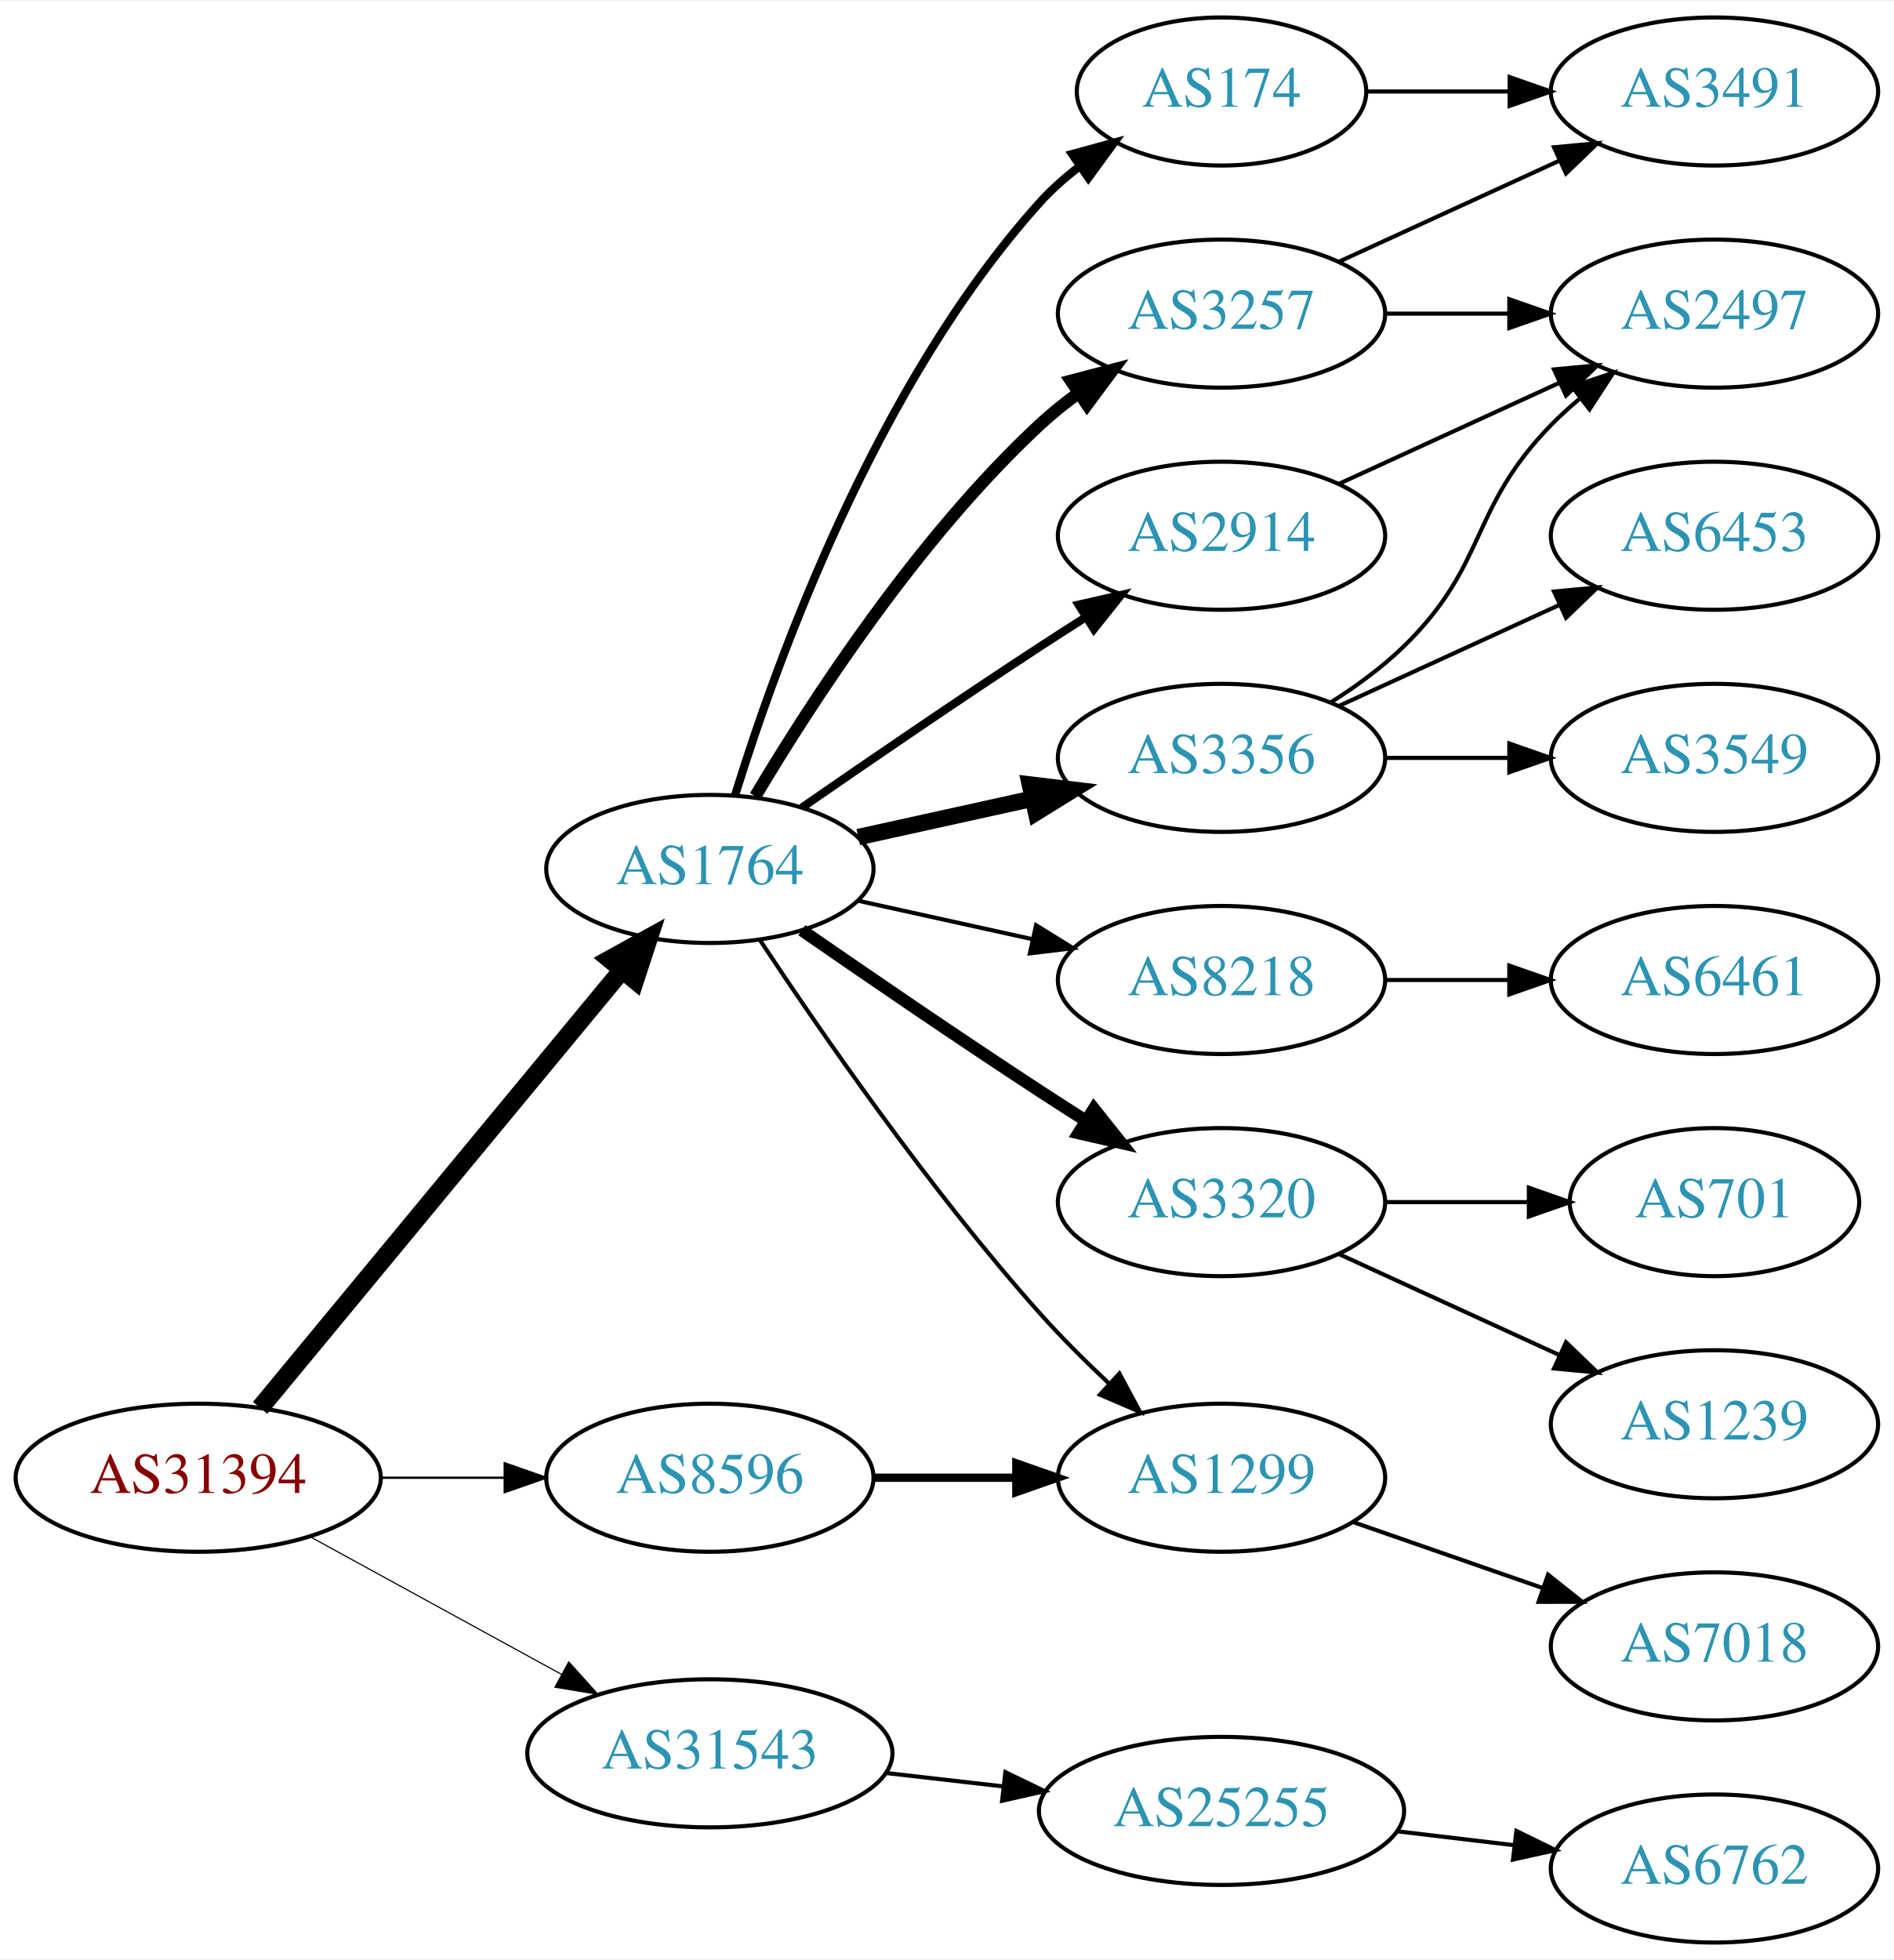
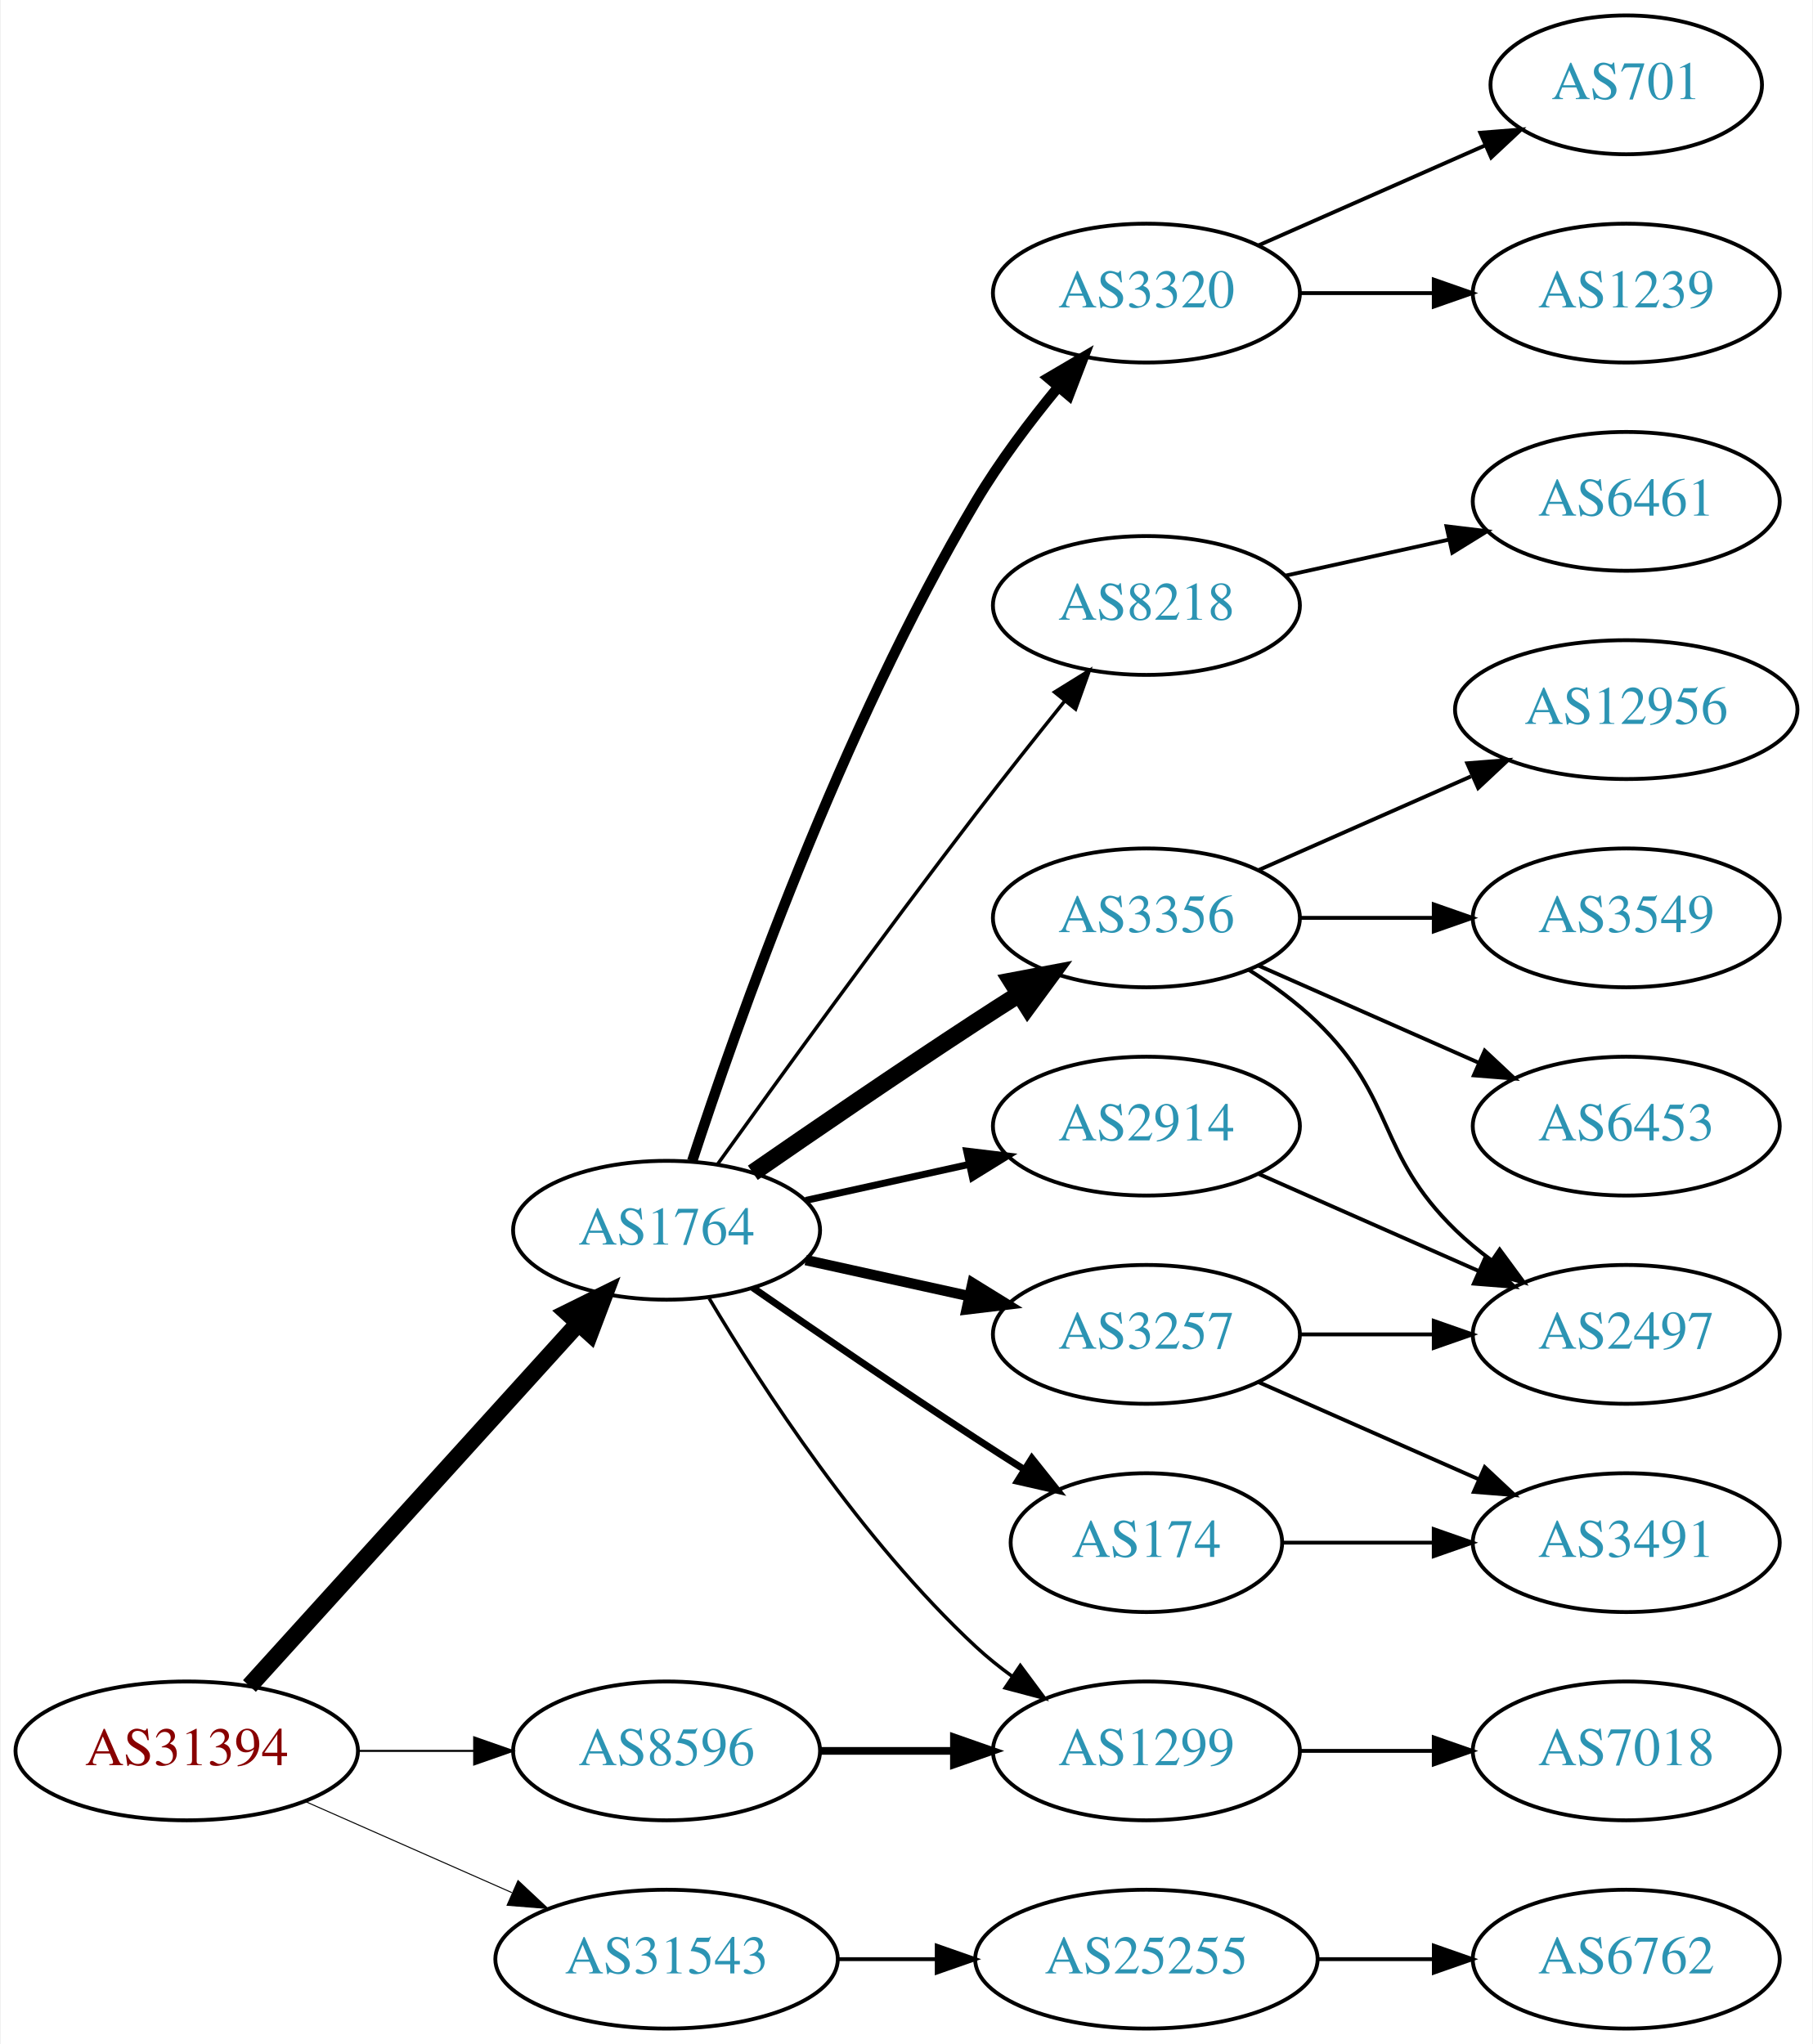
- <svg xmlns="http://www.w3.org/2000/svg" xmlns:xlink="http://www.w3.org/1999/xlink" width="460pt" height="476pt" viewBox="0.00 0.00 460.47 476.00">
-   <g id="graph0" class="graph" transform="scale(1 1) rotate(0) translate(4 472)">
-     <polygon fill="white" stroke="none" points="-4,4 -4,-472 456.469,-472 456.469,4 -4,4" />
+ <svg xmlns="http://www.w3.org/2000/svg" xmlns:xlink="http://www.w3.org/1999/xlink" width="470pt" height="530pt" viewBox="0.00 0.00 469.57 530.00">
+   <g id="graph0" class="graph" transform="scale(1 1) rotate(0) translate(4 526)">
+     <polygon fill="white" stroke="none" points="-4,4 -4,-526 465.569,-526 465.569,4 -4,4" />
    <g id="node1" class="node">
      <g id="a_node1">
        <a xlink:href="/asn/31394" xlink:title="AS31394 ~ NEMOX-NET-AS [AT]">
-           <ellipse fill="#ffffff" stroke="black" cx="44.196" cy="-113" rx="44.393" ry="18" />
-           <text text-anchor="middle" x="44.196" y="-109.3" font-family="Times,serif" font-size="14.00" fill="#880000">AS31394</text>
+           <ellipse fill="#ffffff" stroke="black" cx="44.196" cy="-72" rx="44.393" ry="18" />
+           <text text-anchor="middle" x="44.196" y="-68.3" font-family="Times,serif" font-size="14.00" fill="#880000">AS31394</text>
        </a>
      </g>
    </g>
    <g id="node2" class="node">
      <g id="a_node2">
        <a xlink:href="/asn/1764" xlink:title="AS1764 ~ NEXTLAYER-AS [AT]">
-           <ellipse fill="#ffffff" stroke="black" cx="168.588" cy="-261" rx="39.794" ry="18" />
-           <text text-anchor="middle" x="168.588" y="-257.3" font-family="Times,serif" font-size="14.00" fill="#2c94b3">AS1764</text>
+           <ellipse fill="#ffffff" stroke="black" cx="168.588" cy="-207" rx="39.794" ry="18" />
+           <text text-anchor="middle" x="168.588" y="-203.3" font-family="Times,serif" font-size="14.00" fill="#2c94b3">AS1764</text>
        </a>
      </g>
    </g>
    <g id="edge1" class="edge">
-       <path fill="none" stroke="black" stroke-width="4.5" d="M59.236,-129.977C80.816,-156.073 122.247,-206.173 147.155,-236.292" />
-       <polygon fill="black" stroke="black" stroke-width="4.5" points="144.305,-239.024 153.712,-244.221 150.373,-234.005 144.305,-239.024" />
+       <path fill="none" stroke="black" stroke-width="4.5" d="M60.45,-88.825C81.913,-112.499 121.144,-155.771 145.711,-182.87" />
+       <polygon fill="black" stroke="black" stroke-width="4.5" points="142.893,-185.623 152.527,-190.387 148.727,-180.334 142.893,-185.623" />
    </g>
    <g id="node3" class="node">
      <g id="a_node3">
        <a xlink:href="/asn/8596" xlink:title="AS8596 ~ hotze.com GmbH [AT]">
-           <ellipse fill="#ffffff" stroke="black" cx="168.588" cy="-113" rx="39.794" ry="18" />
-           <text text-anchor="middle" x="168.588" y="-109.3" font-family="Times,serif" font-size="14.00" fill="#2c94b3">AS8596</text>
+           <ellipse fill="#ffffff" stroke="black" cx="168.588" cy="-72" rx="39.794" ry="18" />
+           <text text-anchor="middle" x="168.588" y="-68.3" font-family="Times,serif" font-size="14.00" fill="#2c94b3">AS8596</text>
        </a>
      </g>
    </g>
    <g id="edge2" class="edge">
-       <path fill="none" stroke="black" stroke-width="0.562" d="M88.692,-113C98.381,-113 108.717,-113 118.61,-113" />
-       <polygon fill="black" stroke="black" stroke-width="0.562" points="118.713,-116.5 128.713,-113 118.713,-109.5 118.713,-116.5" />
+       <path fill="none" stroke="black" stroke-width="0.529" d="M88.692,-72C98.381,-72 108.717,-72 118.61,-72" />
+       <polygon fill="black" stroke="black" stroke-width="0.529" points="118.713,-75.5 128.713,-72 118.713,-68.5 118.713,-75.5" />
    </g>
    <g id="node4" class="node">
      <g id="a_node4">
        <a xlink:href="/asn/31543" xlink:title="AS31543 ~ myNET gmbh [AT]">
-           <ellipse fill="#ffffff" stroke="black" cx="168.588" cy="-46" rx="44.393" ry="18" />
-           <text text-anchor="middle" x="168.588" y="-42.3" font-family="Times,serif" font-size="14.00" fill="#2c94b3">AS31543</text>
+           <ellipse fill="#ffffff" stroke="black" cx="168.588" cy="-18" rx="44.393" ry="18" />
+           <text text-anchor="middle" x="168.588" y="-14.3" font-family="Times,serif" font-size="14.00" fill="#2c94b3">AS31543</text>
        </a>
      </g>
    </g>
    <g id="edge3" class="edge">
-       <path fill="none" stroke="black" stroke-width="0.281" d="M71.452,-98.627C89.279,-88.868 113.056,-75.852 132.503,-65.207" />
-       <polygon fill="black" stroke="black" stroke-width="0.281" points="134.284,-68.221 141.375,-60.349 130.923,-62.081 134.284,-68.221" />
+       <path fill="none" stroke="black" stroke-width="0.265" d="M74.824,-58.928C90.941,-51.817 111.081,-42.931 128.473,-35.258" />
+       <polygon fill="black" stroke="black" stroke-width="0.265" points="130.073,-38.377 137.809,-31.139 127.247,-31.973 130.073,-38.377" />
    </g>
    <g id="node5" class="node">
      <g id="a_node5">
        <a xlink:href="/asn/3356" xlink:title="AS3356 ~ Level 3 Parent, LLC [US]">
          <ellipse fill="#ffffff" stroke="black" cx="292.98" cy="-288" rx="39.794" ry="18" />
          <text text-anchor="middle" x="292.98" y="-284.3" font-family="Times,serif" font-size="14.00" fill="#2c94b3">AS3356</text>
        </a>
      </g>
    </g>
    <g id="edge4" class="edge">
-       <path fill="none" stroke="black" stroke-width="4" d="M204.661,-268.737C217.848,-271.646 233.028,-274.995 246.994,-278.076" />
-       <polygon fill="black" stroke="black" stroke-width="4" points="246.383,-281.525 256.903,-280.262 247.891,-274.69 246.383,-281.525" />
+       <path fill="none" stroke="black" stroke-width="4.5" d="M190.945,-221.901C206.796,-232.877 228.999,-248.079 248.784,-261 252.366,-263.339 256.137,-265.759 259.897,-268.144" />
+       <polygon fill="black" stroke="black" stroke-width="4.5" points="257.997,-271.601 268.558,-273.596 262.192,-264.936 257.997,-271.601" />
    </g>
    <g id="node6" class="node">
      <g id="a_node6">
-         <a xlink:href="/asn/8218" xlink:title="AS8218 ~ legacy Neotelecoms [FR]">
+         <a xlink:href="/asn/2914" xlink:title="AS2914 ~ NTT America, Inc. [US]">
          <ellipse fill="#ffffff" stroke="black" cx="292.98" cy="-234" rx="39.794" ry="18" />
-           <text text-anchor="middle" x="292.98" y="-230.3" font-family="Times,serif" font-size="14.00" fill="#2c94b3">AS8218</text>
+           <text text-anchor="middle" x="292.98" y="-230.3" font-family="Times,serif" font-size="14.00" fill="#2c94b3">AS2914</text>
        </a>
      </g>
    </g>
    <g id="edge5" class="edge">
-       <path fill="none" stroke="black" d="M204.661,-253.263C217.848,-250.354 233.028,-247.005 246.994,-243.924" />
-       <polygon fill="black" stroke="black" points="247.891,-247.31 256.903,-241.738 246.383,-240.475 247.891,-247.31" />
+       <path fill="none" stroke="black" stroke-width="1.8" d="M204.661,-214.737C217.848,-217.646 233.028,-220.995 246.994,-224.076" />
+       <polygon fill="black" stroke="black" stroke-width="1.8" points="246.383,-227.525 256.903,-226.262 247.891,-220.69 246.383,-227.525" />
    </g>
    <g id="node7" class="node">
      <g id="a_node7">
-         <a xlink:href="/asn/3320" xlink:title="AS3320 ~ DTAG [DE]">
+         <a xlink:href="/asn/3257" xlink:title="AS3257 ~ GTT [DE]">
          <ellipse fill="#ffffff" stroke="black" cx="292.98" cy="-180" rx="39.794" ry="18" />
-           <text text-anchor="middle" x="292.98" y="-176.3" font-family="Times,serif" font-size="14.00" fill="#2c94b3">AS3320</text>
+           <text text-anchor="middle" x="292.98" y="-176.3" font-family="Times,serif" font-size="14.00" fill="#2c94b3">AS3257</text>
        </a>
      </g>
    </g>
    <g id="edge6" class="edge">
-       <path fill="none" stroke="black" stroke-width="3" d="M190.945,-246.099C206.796,-235.123 228.999,-219.921 248.784,-207 252.366,-204.661 256.137,-202.241 259.897,-199.856" />
-       <polygon fill="black" stroke="black" stroke-width="3" points="261.959,-202.693 268.558,-194.404 258.23,-196.769 261.959,-202.693" />
+       <path fill="none" stroke="black" stroke-width="2.7" d="M204.661,-199.263C217.848,-196.354 233.028,-193.005 246.994,-189.924" />
+       <polygon fill="black" stroke="black" stroke-width="2.7" points="247.891,-193.31 256.903,-187.738 246.383,-186.475 247.891,-193.31" />
    </g>
    <g id="node8" class="node">
      <g id="a_node8">
-         <a xlink:href="/asn/3257" xlink:title="AS3257 ~ GTT [DE]">
-           <ellipse fill="#ffffff" stroke="black" cx="292.98" cy="-396" rx="39.794" ry="18" />
-           <text text-anchor="middle" x="292.98" y="-392.3" font-family="Times,serif" font-size="14.00" fill="#2c94b3">AS3257</text>
+         <a xlink:href="/asn/174" xlink:title="AS174 ~ Cogent Communications [US]">
+           <ellipse fill="#ffffff" stroke="black" cx="292.98" cy="-126" rx="35.194" ry="18" />
+           <text text-anchor="middle" x="292.98" y="-122.3" font-family="Times,serif" font-size="14.00" fill="#2c94b3">AS174</text>
        </a>
      </g>
    </g>
    <g id="edge7" class="edge">
-       <path fill="none" stroke="black" stroke-width="3" d="M179.634,-278.671C193.205,-301.472 219.137,-341.472 248.784,-369 251.691,-371.699 254.904,-374.28 258.228,-376.703" />
-       <polygon fill="black" stroke="black" stroke-width="3" points="256.363,-379.667 266.606,-382.375 260.287,-373.87 256.363,-379.667" />
+       <path fill="none" stroke="black" stroke-width="1.8" d="M190.945,-192.099C206.796,-181.123 228.999,-165.921 248.784,-153 252.829,-150.358 257.114,-147.615 261.354,-144.933" />
+       <polygon fill="black" stroke="black" stroke-width="1.8" points="263.291,-147.85 269.898,-139.568 259.568,-141.921 263.291,-147.85" />
    </g>
    <g id="node9" class="node">
      <g id="a_node9">
-         <a xlink:href="/asn/174" xlink:title="AS174 ~ Cogent Communications [US]">
-           <ellipse fill="#ffffff" stroke="black" cx="292.98" cy="-450" rx="35.194" ry="18" />
-           <text text-anchor="middle" x="292.98" y="-446.3" font-family="Times,serif" font-size="14.00" fill="#2c94b3">AS174</text>
+         <a xlink:href="/asn/3320" xlink:title="AS3320 ~ DTAG [DE]">
+           <ellipse fill="#ffffff" stroke="black" cx="292.98" cy="-450" rx="39.794" ry="18" />
+           <text text-anchor="middle" x="292.98" y="-446.3" font-family="Times,serif" font-size="14.00" fill="#2c94b3">AS3320</text>
        </a>
      </g>
    </g>
    <g id="edge8" class="edge">
-       <path fill="none" stroke="black" stroke-width="2" d="M174.726,-278.94C184.629,-310.979 208.966,-378.812 248.784,-423 251.648,-426.178 254.972,-429.119 258.48,-431.8" />
-       <polygon fill="black" stroke="black" stroke-width="2" points="256.646,-434.786 266.869,-437.569 260.613,-429.018 256.646,-434.786" />
+       <path fill="none" stroke="black" stroke-width="2.7" d="M175.248,-224.978C186.519,-259.517 213.733,-336.958 248.784,-396 254.884,-406.275 262.77,-416.723 270.132,-425.656" />
+       <polygon fill="black" stroke="black" stroke-width="2.7" points="267.545,-428.017 276.679,-433.386 272.886,-423.493 267.545,-428.017" />
    </g>
    <g id="node10" class="node">
      <g id="a_node10">
-         <a xlink:href="/asn/2914" xlink:title="AS2914 ~ NTT America, Inc. [US]">
-           <ellipse fill="#ffffff" stroke="black" cx="292.98" cy="-342" rx="39.794" ry="18" />
-           <text text-anchor="middle" x="292.98" y="-338.3" font-family="Times,serif" font-size="14.00" fill="#2c94b3">AS2914</text>
+         <a xlink:href="/asn/1299" xlink:title="AS1299 ~ Telia Carrier [EU]">
+           <ellipse fill="#ffffff" stroke="black" cx="292.98" cy="-72" rx="39.794" ry="18" />
+           <text text-anchor="middle" x="292.98" y="-68.3" font-family="Times,serif" font-size="14.00" fill="#2c94b3">AS1299</text>
        </a>
      </g>
    </g>
    <g id="edge9" class="edge">
-       <path fill="none" stroke="black" stroke-width="2" d="M190.945,-275.901C206.796,-286.877 228.999,-302.079 248.784,-315 252.366,-317.339 256.137,-319.759 259.897,-322.144" />
-       <polygon fill="black" stroke="black" stroke-width="2" points="258.23,-325.231 268.558,-327.596 261.959,-319.307 258.23,-325.231" />
+       <path fill="none" stroke="black" stroke-width="0.9" d="M179.634,-189.329C193.205,-166.528 219.137,-126.528 248.784,-99 251.691,-96.302 254.904,-93.72 258.228,-91.297" />
+       <polygon fill="black" stroke="black" stroke-width="0.9" points="260.287,-94.13 266.606,-85.625 256.363,-88.333 260.287,-94.13" />
    </g>
    <g id="node11" class="node">
      <g id="a_node11">
-         <a xlink:href="/asn/1299" xlink:title="AS1299 ~ Telia Carrier [EU]">
-           <ellipse fill="#ffffff" stroke="black" cx="292.98" cy="-113" rx="39.794" ry="18" />
-           <text text-anchor="middle" x="292.98" y="-109.3" font-family="Times,serif" font-size="14.00" fill="#2c94b3">AS1299</text>
+         <a xlink:href="/asn/8218" xlink:title="AS8218 ~ legacy Neotelecoms [FR]">
+           <ellipse fill="#ffffff" stroke="black" cx="292.98" cy="-369" rx="39.794" ry="18" />
+           <text text-anchor="middle" x="292.98" y="-365.3" font-family="Times,serif" font-size="14.00" fill="#2c94b3">AS8218</text>
        </a>
      </g>
    </g>
    <g id="edge10" class="edge">
-       <path fill="none" stroke="black" d="M180.722,-243.77C195.257,-221.788 222.012,-183.021 248.784,-153 253.929,-147.231 259.803,-141.38 265.528,-135.999" />
-       <polygon fill="black" stroke="black" points="268.152,-138.341 273.158,-129.003 263.422,-133.181 268.152,-138.341" />
-     </g>
-     <g id="edge21" class="edge">
-       <path fill="none" stroke="black" stroke-width="2" d="M208.314,-113C219.252,-113 231.303,-113 242.769,-113" />
-       <polygon fill="black" stroke="black" stroke-width="2" points="243.087,-116.5 253.087,-113 243.087,-109.5 243.087,-116.5" />
-     </g>
-     <g id="node20" class="node">
-       <g id="a_node20">
+       <path fill="none" stroke="black" stroke-width="0.9" d="M181.717,-223.999C197.074,-245.413 224.464,-283.253 248.784,-315 256.163,-324.632 264.448,-335.074 271.773,-344.187" />
+       <polygon fill="black" stroke="black" stroke-width="0.9" points="269.173,-346.537 278.178,-352.12 274.619,-342.14 269.173,-346.537" />
+     </g>
+     <g id="edge22" class="edge">
+       <path fill="none" stroke="black" stroke-width="2" d="M208.314,-72C219.252,-72 231.303,-72 242.769,-72" />
+       <polygon fill="black" stroke="black" stroke-width="2" points="243.087,-75.5 253.087,-72 243.087,-68.5 243.087,-75.5" />
+     </g>
+     <g id="node21" class="node">
+       <g id="a_node21">
        <a xlink:href="/asn/25255" xlink:title="AS25255 ~ ==&gt; TELE2 AUSTRIA &lt;== [AT]">
-           <ellipse fill="#ffffff" stroke="black" cx="292.98" cy="-32" rx="44.393" ry="18" />
-           <text text-anchor="middle" x="292.98" y="-28.3" font-family="Times,serif" font-size="14.00" fill="#2c94b3">AS25255</text>
-         </a>
-       </g>
-     </g>
-     <g id="edge23" class="edge">
-       <path fill="none" stroke="black" d="M211.366,-41.221C220.52,-40.174 230.321,-39.053 239.824,-37.966" />
-       <polygon fill="black" stroke="black" points="240.438,-41.419 249.975,-36.805 239.642,-34.464 240.438,-41.419" />
+           <ellipse fill="#ffffff" stroke="black" cx="292.98" cy="-18" rx="44.393" ry="18" />
+           <text text-anchor="middle" x="292.98" y="-14.3" font-family="Times,serif" font-size="14.00" fill="#2c94b3">AS25255</text>
+         </a>
+       </g>
+     </g>
+     <g id="edge24" class="edge">
+       <path fill="none" stroke="black" d="M213.084,-18C221.29,-18 229.961,-18 238.434,-18" />
+       <polygon fill="black" stroke="black" points="238.625,-21.5 248.625,-18 238.625,-14.5 238.625,-21.5" />
    </g>
    <g id="node12" class="node">
      <g id="a_node12">
        <a xlink:href="/asn/3549" xlink:title="AS3549 ~ Level 3 Parent, LLC [US]">
-           <ellipse fill="#ffffff" stroke="black" cx="412.823" cy="-288" rx="39.794" ry="18" />
-           <text text-anchor="middle" x="412.823" y="-284.3" font-family="Times,serif" font-size="14.00" fill="#2c94b3">AS3549</text>
+           <ellipse fill="#ffffff" stroke="black" cx="417.373" cy="-288" rx="39.794" ry="18" />
+           <text text-anchor="middle" x="417.373" y="-284.3" font-family="Times,serif" font-size="14.00" fill="#2c94b3">AS3549</text>
        </a>
      </g>
    </g>
    <g id="edge11" class="edge">
-       <path fill="none" stroke="black" d="M332.893,-288C342.446,-288 352.796,-288 362.759,-288" />
-       <polygon fill="black" stroke="black" points="362.951,-291.5 372.951,-288 362.951,-284.5 362.951,-291.5" />
+       <path fill="none" stroke="black" d="M332.706,-288C343.644,-288 355.695,-288 367.161,-288" />
+       <polygon fill="black" stroke="black" points="367.479,-291.5 377.479,-288 367.479,-284.5 367.479,-291.5" />
    </g>
    <g id="node13" class="node">
      <g id="a_node13">
        <a xlink:href="/asn/6453" xlink:title="AS6453 ~ TATA COMMUNICATIONS (AMERICA) INC [US]">
-           <ellipse fill="#ffffff" stroke="black" cx="412.823" cy="-342" rx="39.794" ry="18" />
-           <text text-anchor="middle" x="412.823" y="-338.3" font-family="Times,serif" font-size="14.00" fill="#2c94b3">AS6453</text>
+           <ellipse fill="#ffffff" stroke="black" cx="417.373" cy="-234" rx="39.794" ry="18" />
+           <text text-anchor="middle" x="417.373" y="-230.3" font-family="Times,serif" font-size="14.00" fill="#2c94b3">AS6453</text>
        </a>
      </g>
    </g>
    <g id="edge12" class="edge">
-       <path fill="none" stroke="black" d="M321.609,-300.661C337.566,-307.973 357.837,-317.261 375.119,-325.181" />
-       <polygon fill="black" stroke="black" points="373.818,-328.435 384.367,-329.419 376.734,-322.071 373.818,-328.435" />
+       <path fill="none" stroke="black" d="M322.06,-275.611C339.008,-268.134 360.805,-258.517 379.174,-250.412" />
+       <polygon fill="black" stroke="black" points="380.688,-253.57 388.424,-246.331 377.862,-247.166 380.688,-253.57" />
    </g>
    <g id="node14" class="node">
      <g id="a_node14">
-         <a xlink:href="/asn/2497" xlink:title="AS2497 ~ Internet Initiative Japan Inc. [JP]">
-           <ellipse fill="#ffffff" stroke="black" cx="412.823" cy="-396" rx="39.794" ry="18" />
-           <text text-anchor="middle" x="412.823" y="-392.3" font-family="Times,serif" font-size="14.00" fill="#2c94b3">AS2497</text>
+         <a xlink:href="/asn/12956" xlink:title="AS12956 ~ TELXIUS [ES]">
+           <ellipse fill="#ffffff" stroke="black" cx="417.373" cy="-342" rx="44.393" ry="18" />
+           <text text-anchor="middle" x="417.373" y="-338.3" font-family="Times,serif" font-size="14.00" fill="#2c94b3">AS12956</text>
        </a>
      </g>
    </g>
    <g id="edge13" class="edge">
-       <path fill="none" stroke="black" d="M319.509,-301.462C325.672,-305.362 331.974,-309.948 337.176,-315 357.87,-335.094 353.004,-348.383 373.176,-369 375.269,-371.139 377.553,-373.218 379.929,-375.21" />
-       <polygon fill="black" stroke="black" points="378.173,-378.275 388.229,-381.611 382.448,-372.732 378.173,-378.275" />
+       <path fill="none" stroke="black" d="M322.06,-300.389C338.376,-307.587 359.186,-316.769 377.106,-324.675" />
+       <polygon fill="black" stroke="black" points="376.155,-328.081 386.717,-328.916 378.981,-321.677 376.155,-328.081" />
    </g>
    <g id="node15" class="node">
      <g id="a_node15">
-         <a xlink:href="/asn/6461" xlink:title="AS6461 ~ Zayo Bandwidth [US]">
-           <ellipse fill="#ffffff" stroke="black" cx="412.823" cy="-234" rx="39.794" ry="18" />
-           <text text-anchor="middle" x="412.823" y="-230.3" font-family="Times,serif" font-size="14.00" fill="#2c94b3">AS6461</text>
+         <a xlink:href="/asn/2497" xlink:title="AS2497 ~ Internet Initiative Japan Inc. [JP]">
+           <ellipse fill="#ffffff" stroke="black" cx="417.373" cy="-180" rx="39.794" ry="18" />
+           <text text-anchor="middle" x="417.373" y="-176.3" font-family="Times,serif" font-size="14.00" fill="#2c94b3">AS2497</text>
        </a>
      </g>
    </g>
    <g id="edge14" class="edge">
-       <path fill="none" stroke="black" d="M332.893,-234C342.446,-234 352.796,-234 362.759,-234" />
-       <polygon fill="black" stroke="black" points="362.951,-237.5 372.951,-234 362.951,-230.5 362.951,-237.5" />
+       <path fill="none" stroke="black" d="M319.509,-274.538C325.672,-270.638 331.974,-266.052 337.176,-261 357.87,-240.906 352.483,-227.094 373.176,-207 376.022,-204.237 379.195,-201.614 382.496,-199.166" />
+       <polygon fill="black" stroke="black" points="384.561,-201.994 390.843,-193.462 380.612,-196.214 384.561,-201.994" />
+     </g>
+     <g id="edge20" class="edge">
+       <path fill="none" stroke="black" d="M322.06,-221.611C339.008,-214.134 360.805,-204.517 379.174,-196.412" />
+       <polygon fill="black" stroke="black" points="380.688,-199.57 388.424,-192.331 377.862,-193.166 380.688,-199.57" />
+     </g>
+     <g id="edge16" class="edge">
+       <path fill="none" stroke="black" d="M332.706,-180C343.644,-180 355.695,-180 367.161,-180" />
+       <polygon fill="black" stroke="black" points="367.479,-183.5 377.479,-180 367.479,-176.5 367.479,-183.5" />
    </g>
    <g id="node16" class="node">
      <g id="a_node16">
-         <a xlink:href="/asn/701" xlink:title="AS701 ~ UUNET [US]">
-           <ellipse fill="#ffffff" stroke="black" cx="412.823" cy="-180" rx="35.194" ry="18" />
-           <text text-anchor="middle" x="412.823" y="-176.3" font-family="Times,serif" font-size="14.00" fill="#2c94b3">AS701</text>
+         <a xlink:href="/asn/3491" xlink:title="AS3491 ~ PCCW Global, Inc. [US]">
+           <ellipse fill="#ffffff" stroke="black" cx="417.373" cy="-126" rx="39.794" ry="18" />
+           <text text-anchor="middle" x="417.373" y="-122.3" font-family="Times,serif" font-size="14.00" fill="#2c94b3">AS3491</text>
        </a>
      </g>
    </g>
    <g id="edge15" class="edge">
-       <path fill="none" stroke="black" d="M332.893,-180C343.98,-180 356.139,-180 367.522,-180" />
-       <polygon fill="black" stroke="black" points="367.703,-183.5 377.703,-180 367.703,-176.5 367.703,-183.5" />
+       <path fill="none" stroke="black" d="M322.06,-167.611C339.008,-160.134 360.805,-150.517 379.174,-142.412" />
+       <polygon fill="black" stroke="black" points="380.688,-145.57 388.424,-138.331 377.862,-139.166 380.688,-145.57" />
+     </g>
+     <g id="edge17" class="edge">
+       <path fill="none" stroke="black" d="M328.399,-126C340.45,-126 354.226,-126 367.244,-126" />
+       <polygon fill="black" stroke="black" points="367.474,-129.5 377.473,-126 367.473,-122.5 367.474,-129.5" />
    </g>
    <g id="node17" class="node">
      <g id="a_node17">
-         <a xlink:href="/asn/1239" xlink:title="AS1239 ~ Sprint [US]">
-           <ellipse fill="#ffffff" stroke="black" cx="412.823" cy="-126" rx="39.794" ry="18" />
-           <text text-anchor="middle" x="412.823" y="-122.3" font-family="Times,serif" font-size="14.00" fill="#2c94b3">AS1239</text>
-         </a>
-       </g>
-     </g>
-     <g id="edge16" class="edge">
-       <path fill="none" stroke="black" d="M321.609,-167.339C337.566,-160.027 357.837,-150.739 375.119,-142.819" />
-       <polygon fill="black" stroke="black" points="376.734,-145.929 384.367,-138.581 373.818,-139.565 376.734,-145.929" />
-     </g>
-     <g id="edge19" class="edge">
-       <path fill="none" stroke="black" d="M332.893,-396C342.446,-396 352.796,-396 362.759,-396" />
-       <polygon fill="black" stroke="black" points="362.951,-399.5 372.951,-396 362.951,-392.5 362.951,-399.5" />
+         <a xlink:href="/asn/701" xlink:title="AS701 ~ UUNET [US]">
+           <ellipse fill="#ffffff" stroke="black" cx="417.373" cy="-504" rx="35.194" ry="18" />
+           <text text-anchor="middle" x="417.373" y="-500.3" font-family="Times,serif" font-size="14.00" fill="#2c94b3">AS701</text>
+         </a>
+       </g>
+     </g>
+     <g id="edge18" class="edge">
+       <path fill="none" stroke="black" d="M322.06,-462.389C339.488,-470.078 362.045,-480.031 380.729,-488.274" />
+       <polygon fill="black" stroke="black" points="379.537,-491.573 390.099,-492.408 382.362,-485.169 379.537,-491.573" />
    </g>
    <g id="node18" class="node">
      <g id="a_node18">
-         <a xlink:href="/asn/3491" xlink:title="AS3491 ~ PCCW Global, Inc. [US]">
-           <ellipse fill="#ffffff" stroke="black" cx="412.823" cy="-450" rx="39.794" ry="18" />
-           <text text-anchor="middle" x="412.823" y="-446.3" font-family="Times,serif" font-size="14.00" fill="#2c94b3">AS3491</text>
-         </a>
-       </g>
-     </g>
-     <g id="edge18" class="edge">
-       <path fill="none" stroke="black" d="M321.609,-408.661C337.566,-415.973 357.837,-425.261 375.119,-433.181" />
-       <polygon fill="black" stroke="black" points="373.818,-436.435 384.367,-437.419 376.734,-430.071 373.818,-436.435" />
-     </g>
-     <g id="edge17" class="edge">
-       <path fill="none" stroke="black" d="M328.382,-450C339.206,-450 351.374,-450 363.001,-450" />
-       <polygon fill="black" stroke="black" points="363.032,-453.5 373.032,-450 363.032,-446.5 363.032,-453.5" />
-     </g>
-     <g id="edge20" class="edge">
-       <path fill="none" stroke="black" d="M321.609,-354.661C337.566,-361.973 357.837,-371.261 375.119,-379.181" />
-       <polygon fill="black" stroke="black" points="373.818,-382.435 384.367,-383.419 376.734,-376.071 373.818,-382.435" />
+         <a xlink:href="/asn/1239" xlink:title="AS1239 ~ Sprint [US]">
+           <ellipse fill="#ffffff" stroke="black" cx="417.373" cy="-450" rx="39.794" ry="18" />
+           <text text-anchor="middle" x="417.373" y="-446.3" font-family="Times,serif" font-size="14.00" fill="#2c94b3">AS1239</text>
+         </a>
+       </g>
+     </g>
+     <g id="edge19" class="edge">
+       <path fill="none" stroke="black" d="M332.706,-450C343.644,-450 355.695,-450 367.161,-450" />
+       <polygon fill="black" stroke="black" points="367.479,-453.5 377.479,-450 367.479,-446.5 367.479,-453.5" />
+     </g>
+     <g id="node20" class="node">
+       <g id="a_node20">
+         <a xlink:href="/asn/7018" xlink:title="AS7018 ~ AT&amp;T Services, Inc. [US]">
+           <ellipse fill="#ffffff" stroke="black" cx="417.373" cy="-72" rx="39.794" ry="18" />
+           <text text-anchor="middle" x="417.373" y="-68.3" font-family="Times,serif" font-size="14.00" fill="#2c94b3">AS7018</text>
+         </a>
+       </g>
+     </g>
+     <g id="edge23" class="edge">
+       <path fill="none" stroke="black" d="M332.706,-72C343.644,-72 355.695,-72 367.161,-72" />
+       <polygon fill="black" stroke="black" points="367.479,-75.5 377.479,-72 367.479,-68.5 367.479,-75.5" />
    </g>
    <g id="node19" class="node">
      <g id="a_node19">
-         <a xlink:href="/asn/7018" xlink:title="AS7018 ~ AT&amp;T Services, Inc. [US]">
-           <ellipse fill="#ffffff" stroke="black" cx="412.823" cy="-72" rx="39.794" ry="18" />
-           <text text-anchor="middle" x="412.823" y="-68.3" font-family="Times,serif" font-size="14.00" fill="#2c94b3">AS7018</text>
-         </a>
-       </g>
-     </g>
-     <g id="edge22" class="edge">
-       <path fill="none" stroke="black" d="M324.942,-102.228C339.039,-97.323 355.915,-91.451 371.029,-86.193" />
-       <polygon fill="black" stroke="black" points="372.364,-89.434 380.659,-82.843 370.064,-82.823 372.364,-89.434" />
-     </g>
-     <g id="node21" class="node">
-       <g id="a_node21">
+         <a xlink:href="/asn/6461" xlink:title="AS6461 ~ Zayo Bandwidth [US]">
+           <ellipse fill="#ffffff" stroke="black" cx="417.373" cy="-396" rx="39.794" ry="18" />
+           <text text-anchor="middle" x="417.373" y="-392.3" font-family="Times,serif" font-size="14.00" fill="#2c94b3">AS6461</text>
+         </a>
+       </g>
+     </g>
+     <g id="edge21" class="edge">
+       <path fill="none" stroke="black" d="M329.053,-376.737C342.24,-379.646 357.42,-382.995 371.386,-386.076" />
+       <polygon fill="black" stroke="black" points="370.776,-389.525 381.295,-388.262 372.284,-382.69 370.776,-389.525" />
+     </g>
+     <g id="node22" class="node">
+       <g id="a_node22">
        <a xlink:href="/asn/6762" xlink:title="AS6762 ~ TELECOM ITALIA SPARKLE S.p.A. [IT]">
-           <ellipse fill="#ffffff" stroke="black" cx="412.823" cy="-18" rx="39.794" ry="18" />
-           <text text-anchor="middle" x="412.823" y="-14.3" font-family="Times,serif" font-size="14.00" fill="#2c94b3">AS6762</text>
-         </a>
-       </g>
-     </g>
-     <g id="edge24" class="edge">
-       <path fill="none" stroke="black" d="M335.527,-27.064C344.773,-25.966 354.646,-24.793 364.118,-23.668" />
-       <polygon fill="black" stroke="black" points="364.672,-27.126 374.189,-22.471 363.846,-20.175 364.672,-27.126" />
+           <ellipse fill="#ffffff" stroke="black" cx="417.373" cy="-18" rx="39.794" ry="18" />
+           <text text-anchor="middle" x="417.373" y="-14.3" font-family="Times,serif" font-size="14.00" fill="#2c94b3">AS6762</text>
+         </a>
+       </g>
+     </g>
+     <g id="edge25" class="edge">
+       <path fill="none" stroke="black" d="M337.476,-18C347.165,-18 357.502,-18 367.394,-18" />
+       <polygon fill="black" stroke="black" points="367.497,-21.5 377.497,-18 367.497,-14.5 367.497,-21.5" />
    </g>
  </g>
</svg>
